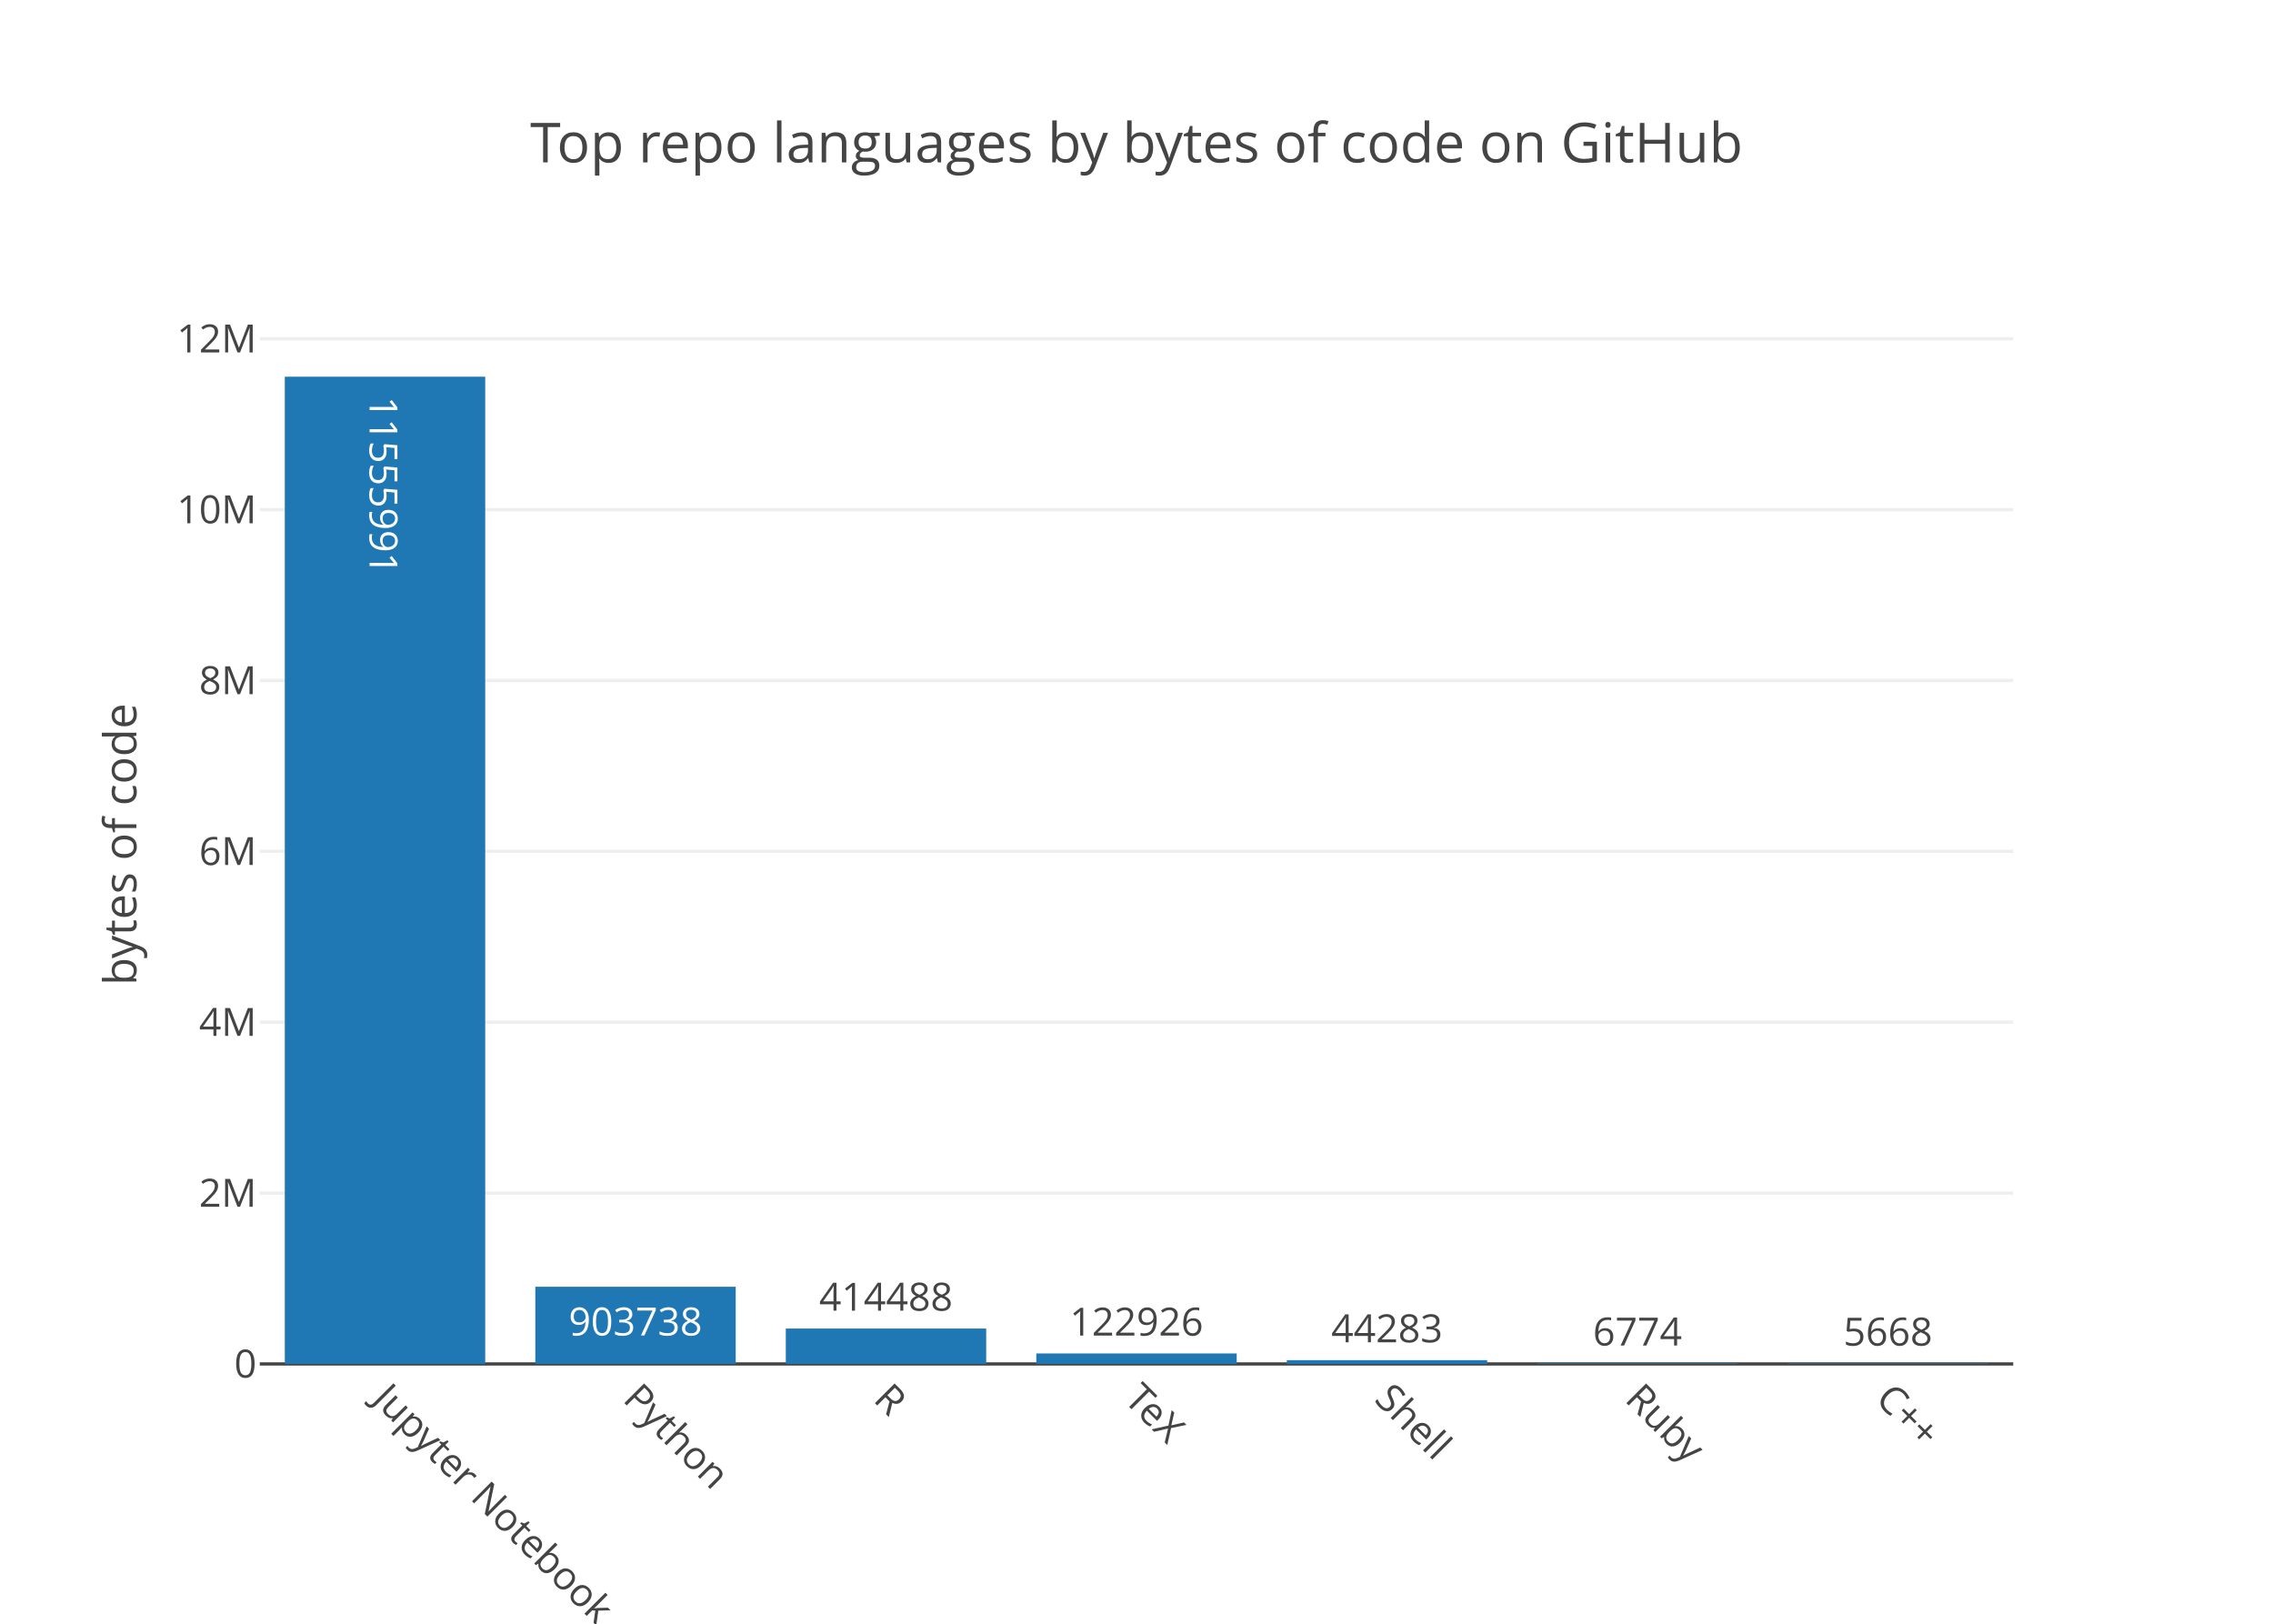
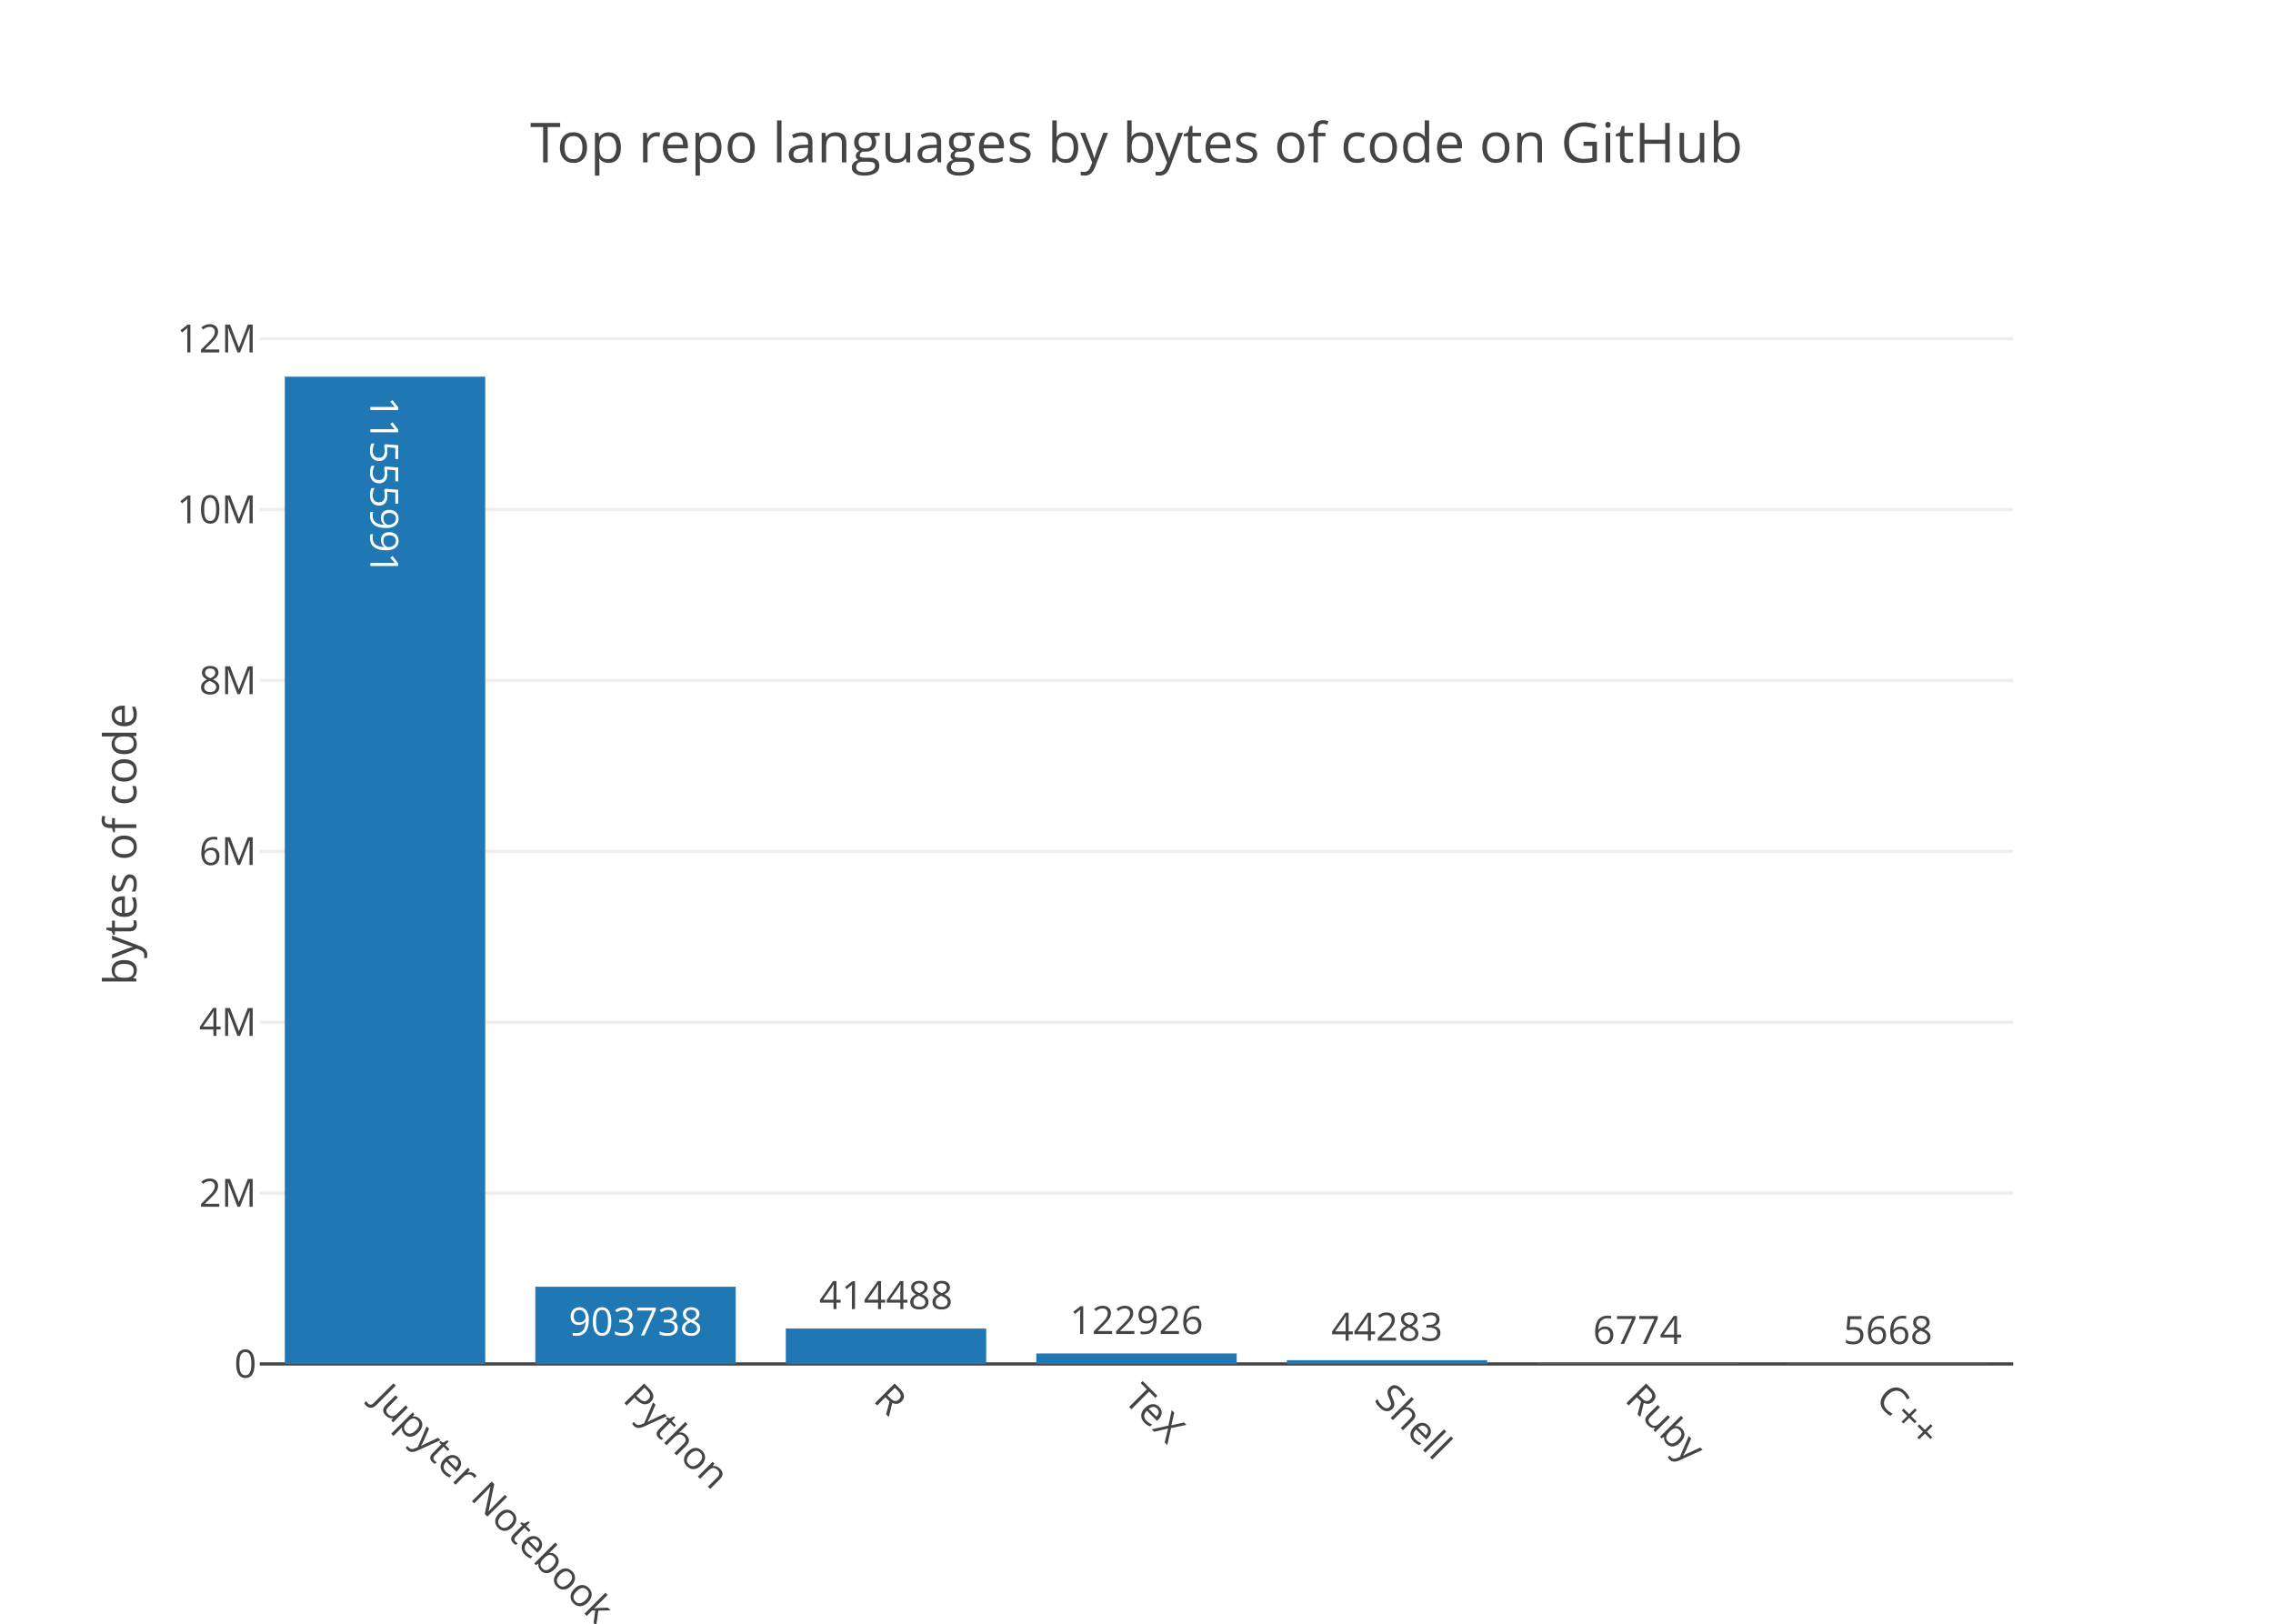
<svg xmlns="http://www.w3.org/2000/svg" class="main-svg" width="700" height="500" viewBox="0 0 700 500">
  <rect x="0" y="0" width="700" height="500" style="fill: rgb(255, 255, 255); fill-opacity: 1;" />
-   <defs id="defs-521f39">
+   <defs id="defs-07d052">
    <g class="clips">
-       <clipPath id="clip521f39xyplot" class="plotclip">
+       <clipPath id="clip07d052xyplot" class="plotclip">
        <rect width="540" height="320" />
      </clipPath>
-       <clipPath class="axesclip" id="clip521f39x">
+       <clipPath class="axesclip" id="clip07d052x">
        <rect x="80" y="0" width="540" height="500" />
      </clipPath>
-       <clipPath class="axesclip" id="clip521f39y">
+       <clipPath class="axesclip" id="clip07d052y">
        <rect x="0" y="100" width="700" height="320" />
      </clipPath>
-       <clipPath class="axesclip" id="clip521f39xy">
+       <clipPath class="axesclip" id="clip07d052xy">
        <rect x="80" y="100" width="540" height="320" />
      </clipPath>
    </g>
    <g class="gradients" />
  </defs>
  <g class="bglayer" />
  <g class="layer-below">
    <g class="imagelayer" />
    <g class="shapelayer" />
  </g>
  <g class="cartesianlayer">
    <g class="subplot xy">
      <g class="layer-subplot">
        <g class="shapelayer" />
        <g class="imagelayer" />
      </g>
      <g class="gridlayer">
        <g class="x" />
        <g class="y">
          <path class="ygrid crisp" transform="translate(0,367.39)" d="M80,0h540" style="stroke: rgb(238, 238, 238); stroke-opacity: 1; stroke-width: 1px;" />
          <path class="ygrid crisp" transform="translate(0,314.77)" d="M80,0h540" style="stroke: rgb(238, 238, 238); stroke-opacity: 1; stroke-width: 1px;" />
          <path class="ygrid crisp" transform="translate(0,262.16)" d="M80,0h540" style="stroke: rgb(238, 238, 238); stroke-opacity: 1; stroke-width: 1px;" />
          <path class="ygrid crisp" transform="translate(0,209.55)" d="M80,0h540" style="stroke: rgb(238, 238, 238); stroke-opacity: 1; stroke-width: 1px;" />
          <path class="ygrid crisp" transform="translate(0,156.93)" d="M80,0h540" style="stroke: rgb(238, 238, 238); stroke-opacity: 1; stroke-width: 1px;" />
          <path class="ygrid crisp" transform="translate(0,104.32)" d="M80,0h540" style="stroke: rgb(238, 238, 238); stroke-opacity: 1; stroke-width: 1px;" />
        </g>
      </g>
      <g class="zerolinelayer">
        <path class="yzl zl crisp" transform="translate(0,420)" d="M80,0h540" style="stroke: rgb(68, 68, 68); stroke-opacity: 1; stroke-width: 1px;" />
      </g>
      <path class="xlines-below" />
      <path class="ylines-below" />
      <g class="overlines-below" />
      <g class="xaxislayer-below" />
      <g class="yaxislayer-below" />
      <g class="overaxes-below" />
-       <g class="plot" transform="translate(80, 100)" clip-path="url('#clip521f39xyplot')">
+       <g class="plot" transform="translate(80, 100)" clip-path="url('#clip07d052xyplot')">
        <g class="barlayer mlayer">
          <g class="trace bars" style="opacity: 1;">
            <g class="points">
              <g class="point">
                <path d="M7.71,320V16H69.43V320Z" style="vector-effect: non-scaling-stroke; opacity: 1; stroke-width: 0px; fill: rgb(31, 119, 180); fill-opacity: 1;" />
-                 <text class="bartext bartext-inside" transform="translate(38.57 54.26562)rotate(90 0 -4.75) " text-anchor="middle" data-notex="1" x="0" y="0" style="font-family: 'Open Sans', verdana, arial, sans-serif; font-size: 12px; fill: rgb(255, 255, 255); fill-opacity: 1; white-space: pre;">11555991</text>
+                 <text class="bartext bartext-inside" transform="translate(38.57 54.01562)rotate(90 0 -4.5) " text-anchor="middle" data-notex="1" x="0" y="0" style="font-family: 'Open Sans', verdana, arial, sans-serif; font-size: 12px; fill: rgb(255, 255, 255); fill-opacity: 1; white-space: pre;">11555991</text>
              </g>
              <g class="point">
                <path d="M84.86,320V296.23H146.57V320Z" style="vector-effect: non-scaling-stroke; opacity: 1; stroke-width: 0px; fill: rgb(31, 119, 180); fill-opacity: 1;" />
                <text class="bartext bartext-inside" transform="translate(115.7072 311.23)" text-anchor="middle" data-notex="1" x="0" y="0" style="font-family: 'Open Sans', verdana, arial, sans-serif; font-size: 12px; fill: rgb(255, 255, 255); fill-opacity: 1; white-space: pre;">903738</text>
              </g>
              <g class="point">
                <path d="M162,320V309.1H223.71V320Z" style="vector-effect: non-scaling-stroke; opacity: 1; stroke-width: 0px; fill: rgb(31, 119, 180); fill-opacity: 1;" />
-                 <text class="bartext bartext-outside" transform="translate(192.8472 303.6)" text-anchor="middle" data-notex="1" x="0" y="0" style="font-family: 'Open Sans', verdana, arial, sans-serif; font-size: 12px; fill: rgb(68, 68, 68); fill-opacity: 1; white-space: pre;">414488</text>
+                 <text class="bartext bartext-outside" transform="translate(192.8472 303.1)" text-anchor="middle" data-notex="1" x="0" y="0" style="font-family: 'Open Sans', verdana, arial, sans-serif; font-size: 12px; fill: rgb(68, 68, 68); fill-opacity: 1; white-space: pre;">414488</text>
              </g>
              <g class="point">
                <path d="M239.14,320V316.77H300.86V320Z" style="vector-effect: non-scaling-stroke; opacity: 1; stroke-width: 0px; fill: rgb(31, 119, 180); fill-opacity: 1;" />
-                 <text class="bartext bartext-outside" transform="translate(269.9922 311.27)" text-anchor="middle" data-notex="1" x="0" y="0" style="font-family: 'Open Sans', verdana, arial, sans-serif; font-size: 12px; fill: rgb(68, 68, 68); fill-opacity: 1; white-space: pre;">122926</text>
+                 <text class="bartext bartext-outside" transform="translate(269.9922 310.77)" text-anchor="middle" data-notex="1" x="0" y="0" style="font-family: 'Open Sans', verdana, arial, sans-serif; font-size: 12px; fill: rgb(68, 68, 68); fill-opacity: 1; white-space: pre;">122926</text>
              </g>
              <g class="point">
                <path d="M316.29,320V318.84H378V320Z" style="vector-effect: non-scaling-stroke; opacity: 1; stroke-width: 0px; fill: rgb(31, 119, 180); fill-opacity: 1;" />
-                 <text class="bartext bartext-outside" transform="translate(347.1372 313.34)" text-anchor="middle" data-notex="1" x="0" y="0" style="font-family: 'Open Sans', verdana, arial, sans-serif; font-size: 12px; fill: rgb(68, 68, 68); fill-opacity: 1; white-space: pre;">44283</text>
+                 <text class="bartext bartext-outside" transform="translate(347.1372 312.84)" text-anchor="middle" data-notex="1" x="0" y="0" style="font-family: 'Open Sans', verdana, arial, sans-serif; font-size: 12px; fill: rgb(68, 68, 68); fill-opacity: 1; white-space: pre;">44283</text>
              </g>
              <g class="point">
                <path d="M393.43,320V319.82H455.14V320Z" style="vector-effect: non-scaling-stroke; opacity: 1; stroke-width: 0px; fill: rgb(31, 119, 180); fill-opacity: 1;" />
-                 <text class="bartext bartext-outside" transform="translate(424.2772 314.32)" text-anchor="middle" data-notex="1" x="0" y="0" style="font-family: 'Open Sans', verdana, arial, sans-serif; font-size: 12px; fill: rgb(68, 68, 68); fill-opacity: 1; white-space: pre;">6774</text>
+                 <text class="bartext bartext-outside" transform="translate(424.2772 313.82)" text-anchor="middle" data-notex="1" x="0" y="0" style="font-family: 'Open Sans', verdana, arial, sans-serif; font-size: 12px; fill: rgb(68, 68, 68); fill-opacity: 1; white-space: pre;">6774</text>
              </g>
              <g class="point">
                <path d="M470.57,320V319.85H532.29V320Z" style="vector-effect: non-scaling-stroke; opacity: 1; stroke-width: 0px; fill: rgb(31, 119, 180); fill-opacity: 1;" />
-                 <text class="bartext bartext-outside" transform="translate(501.4222 314.35)" text-anchor="middle" data-notex="1" x="0" y="0" style="font-family: 'Open Sans', verdana, arial, sans-serif; font-size: 12px; fill: rgb(68, 68, 68); fill-opacity: 1; white-space: pre;">5668</text>
+                 <text class="bartext bartext-outside" transform="translate(501.4222 313.85)" text-anchor="middle" data-notex="1" x="0" y="0" style="font-family: 'Open Sans', verdana, arial, sans-serif; font-size: 12px; fill: rgb(68, 68, 68); fill-opacity: 1; white-space: pre;">5668</text>
              </g>
            </g>
          </g>
        </g>
      </g>
      <g class="overplot" />
      <path class="xlines-above crisp" d="M0,0" style="fill: none;" />
      <path class="ylines-above crisp" d="M0,0" style="fill: none;" />
      <g class="overlines-above" />
      <g class="xaxislayer-above">
        <g class="xtick">
          <text text-anchor="start" x="0" y="433" transform="translate(118.57,0) rotate(45,0,427)" style="font-family: 'Open Sans', verdana, arial, sans-serif; font-size: 12px; fill: rgb(68, 68, 68); fill-opacity: 1; white-space: pre;">Jupyter Notebook</text>
        </g>
        <g class="xtick">
          <text text-anchor="start" x="0" y="433" transform="translate(195.71,0) rotate(45,0,427)" style="font-family: 'Open Sans', verdana, arial, sans-serif; font-size: 12px; fill: rgb(68, 68, 68); fill-opacity: 1; white-space: pre;">Python</text>
        </g>
        <g class="xtick">
          <text text-anchor="start" x="0" y="433" transform="translate(272.86,0) rotate(45,0,427)" style="font-family: 'Open Sans', verdana, arial, sans-serif; font-size: 12px; fill: rgb(68, 68, 68); fill-opacity: 1; white-space: pre;">R</text>
        </g>
        <g class="xtick">
          <text text-anchor="start" x="0" y="433" transform="translate(350,0) rotate(45,0,427)" style="font-family: 'Open Sans', verdana, arial, sans-serif; font-size: 12px; fill: rgb(68, 68, 68); fill-opacity: 1; white-space: pre;">TeX</text>
        </g>
        <g class="xtick">
          <text text-anchor="start" x="0" y="433" transform="translate(427.14,0) rotate(45,0,427)" style="font-family: 'Open Sans', verdana, arial, sans-serif; font-size: 12px; fill: rgb(68, 68, 68); fill-opacity: 1; white-space: pre;">Shell</text>
        </g>
        <g class="xtick">
          <text text-anchor="start" x="0" y="433" transform="translate(504.29,0) rotate(45,0,427)" style="font-family: 'Open Sans', verdana, arial, sans-serif; font-size: 12px; fill: rgb(68, 68, 68); fill-opacity: 1; white-space: pre;">Ruby</text>
        </g>
        <g class="xtick">
          <text text-anchor="start" x="0" y="433" transform="translate(581.43,0) rotate(45,0,427)" style="font-family: 'Open Sans', verdana, arial, sans-serif; font-size: 12px; fill: rgb(68, 68, 68); fill-opacity: 1; white-space: pre;">C++</text>
        </g>
      </g>
      <g class="yaxislayer-above">
        <g class="ytick">
          <text text-anchor="end" x="79" y="4.2" transform="translate(0,420)" style="font-family: 'Open Sans', verdana, arial, sans-serif; font-size: 12px; fill: rgb(68, 68, 68); fill-opacity: 1; white-space: pre;">0</text>
        </g>
        <g class="ytick">
          <text text-anchor="end" x="79" y="4.2" transform="translate(0,367.39)" style="font-family: 'Open Sans', verdana, arial, sans-serif; font-size: 12px; fill: rgb(68, 68, 68); fill-opacity: 1; white-space: pre;">2M</text>
        </g>
        <g class="ytick">
          <text text-anchor="end" x="79" y="4.2" transform="translate(0,314.77)" style="font-family: 'Open Sans', verdana, arial, sans-serif; font-size: 12px; fill: rgb(68, 68, 68); fill-opacity: 1; white-space: pre;">4M</text>
        </g>
        <g class="ytick">
          <text text-anchor="end" x="79" y="4.2" transform="translate(0,262.16)" style="font-family: 'Open Sans', verdana, arial, sans-serif; font-size: 12px; fill: rgb(68, 68, 68); fill-opacity: 1; white-space: pre;">6M</text>
        </g>
        <g class="ytick">
          <text text-anchor="end" x="79" y="4.2" transform="translate(0,209.55)" style="font-family: 'Open Sans', verdana, arial, sans-serif; font-size: 12px; fill: rgb(68, 68, 68); fill-opacity: 1; white-space: pre;">8M</text>
        </g>
        <g class="ytick">
          <text text-anchor="end" x="79" y="4.2" transform="translate(0,156.93)" style="font-family: 'Open Sans', verdana, arial, sans-serif; font-size: 12px; fill: rgb(68, 68, 68); fill-opacity: 1; white-space: pre;">10M</text>
        </g>
        <g class="ytick">
          <text text-anchor="end" x="79" y="4.2" transform="translate(0,104.32)" style="font-family: 'Open Sans', verdana, arial, sans-serif; font-size: 12px; fill: rgb(68, 68, 68); fill-opacity: 1; white-space: pre;">12M</text>
        </g>
      </g>
      <g class="overaxes-above" />
    </g>
  </g>
  <g class="polarlayer" />
  <g class="ternarylayer" />
  <g class="geolayer" />
  <g class="pielayer" />
  <g class="sunburstlayer" />
  <g class="glimages" />
-   <defs id="topdefs-521f39">
+   <defs id="topdefs-07d052">
    <g class="clips" />
  </defs>
  <g class="layer-above">
    <g class="imagelayer" />
    <g class="shapelayer" />
  </g>
  <g class="infolayer">
    <g class="g-gtitle">
      <text class="gtitle" x="350" y="50" text-anchor="middle" dy="0em" style="font-family: 'Open Sans', verdana, arial, sans-serif; font-size: 17px; fill: rgb(68, 68, 68); opacity: 1; font-weight: normal; white-space: pre;">Top repo languages by bytes of code on GitHub</text>
    </g>
    <g class="g-xtitle" />
    <g class="g-ytitle">
      <text class="ytitle" transform="rotate(-90,42,260)" x="42" y="260" text-anchor="middle" style="font-family: 'Open Sans', verdana, arial, sans-serif; font-size: 14px; fill: rgb(68, 68, 68); opacity: 1; font-weight: normal; white-space: pre;">bytes of code</text>
    </g>
  </g>
</svg>
